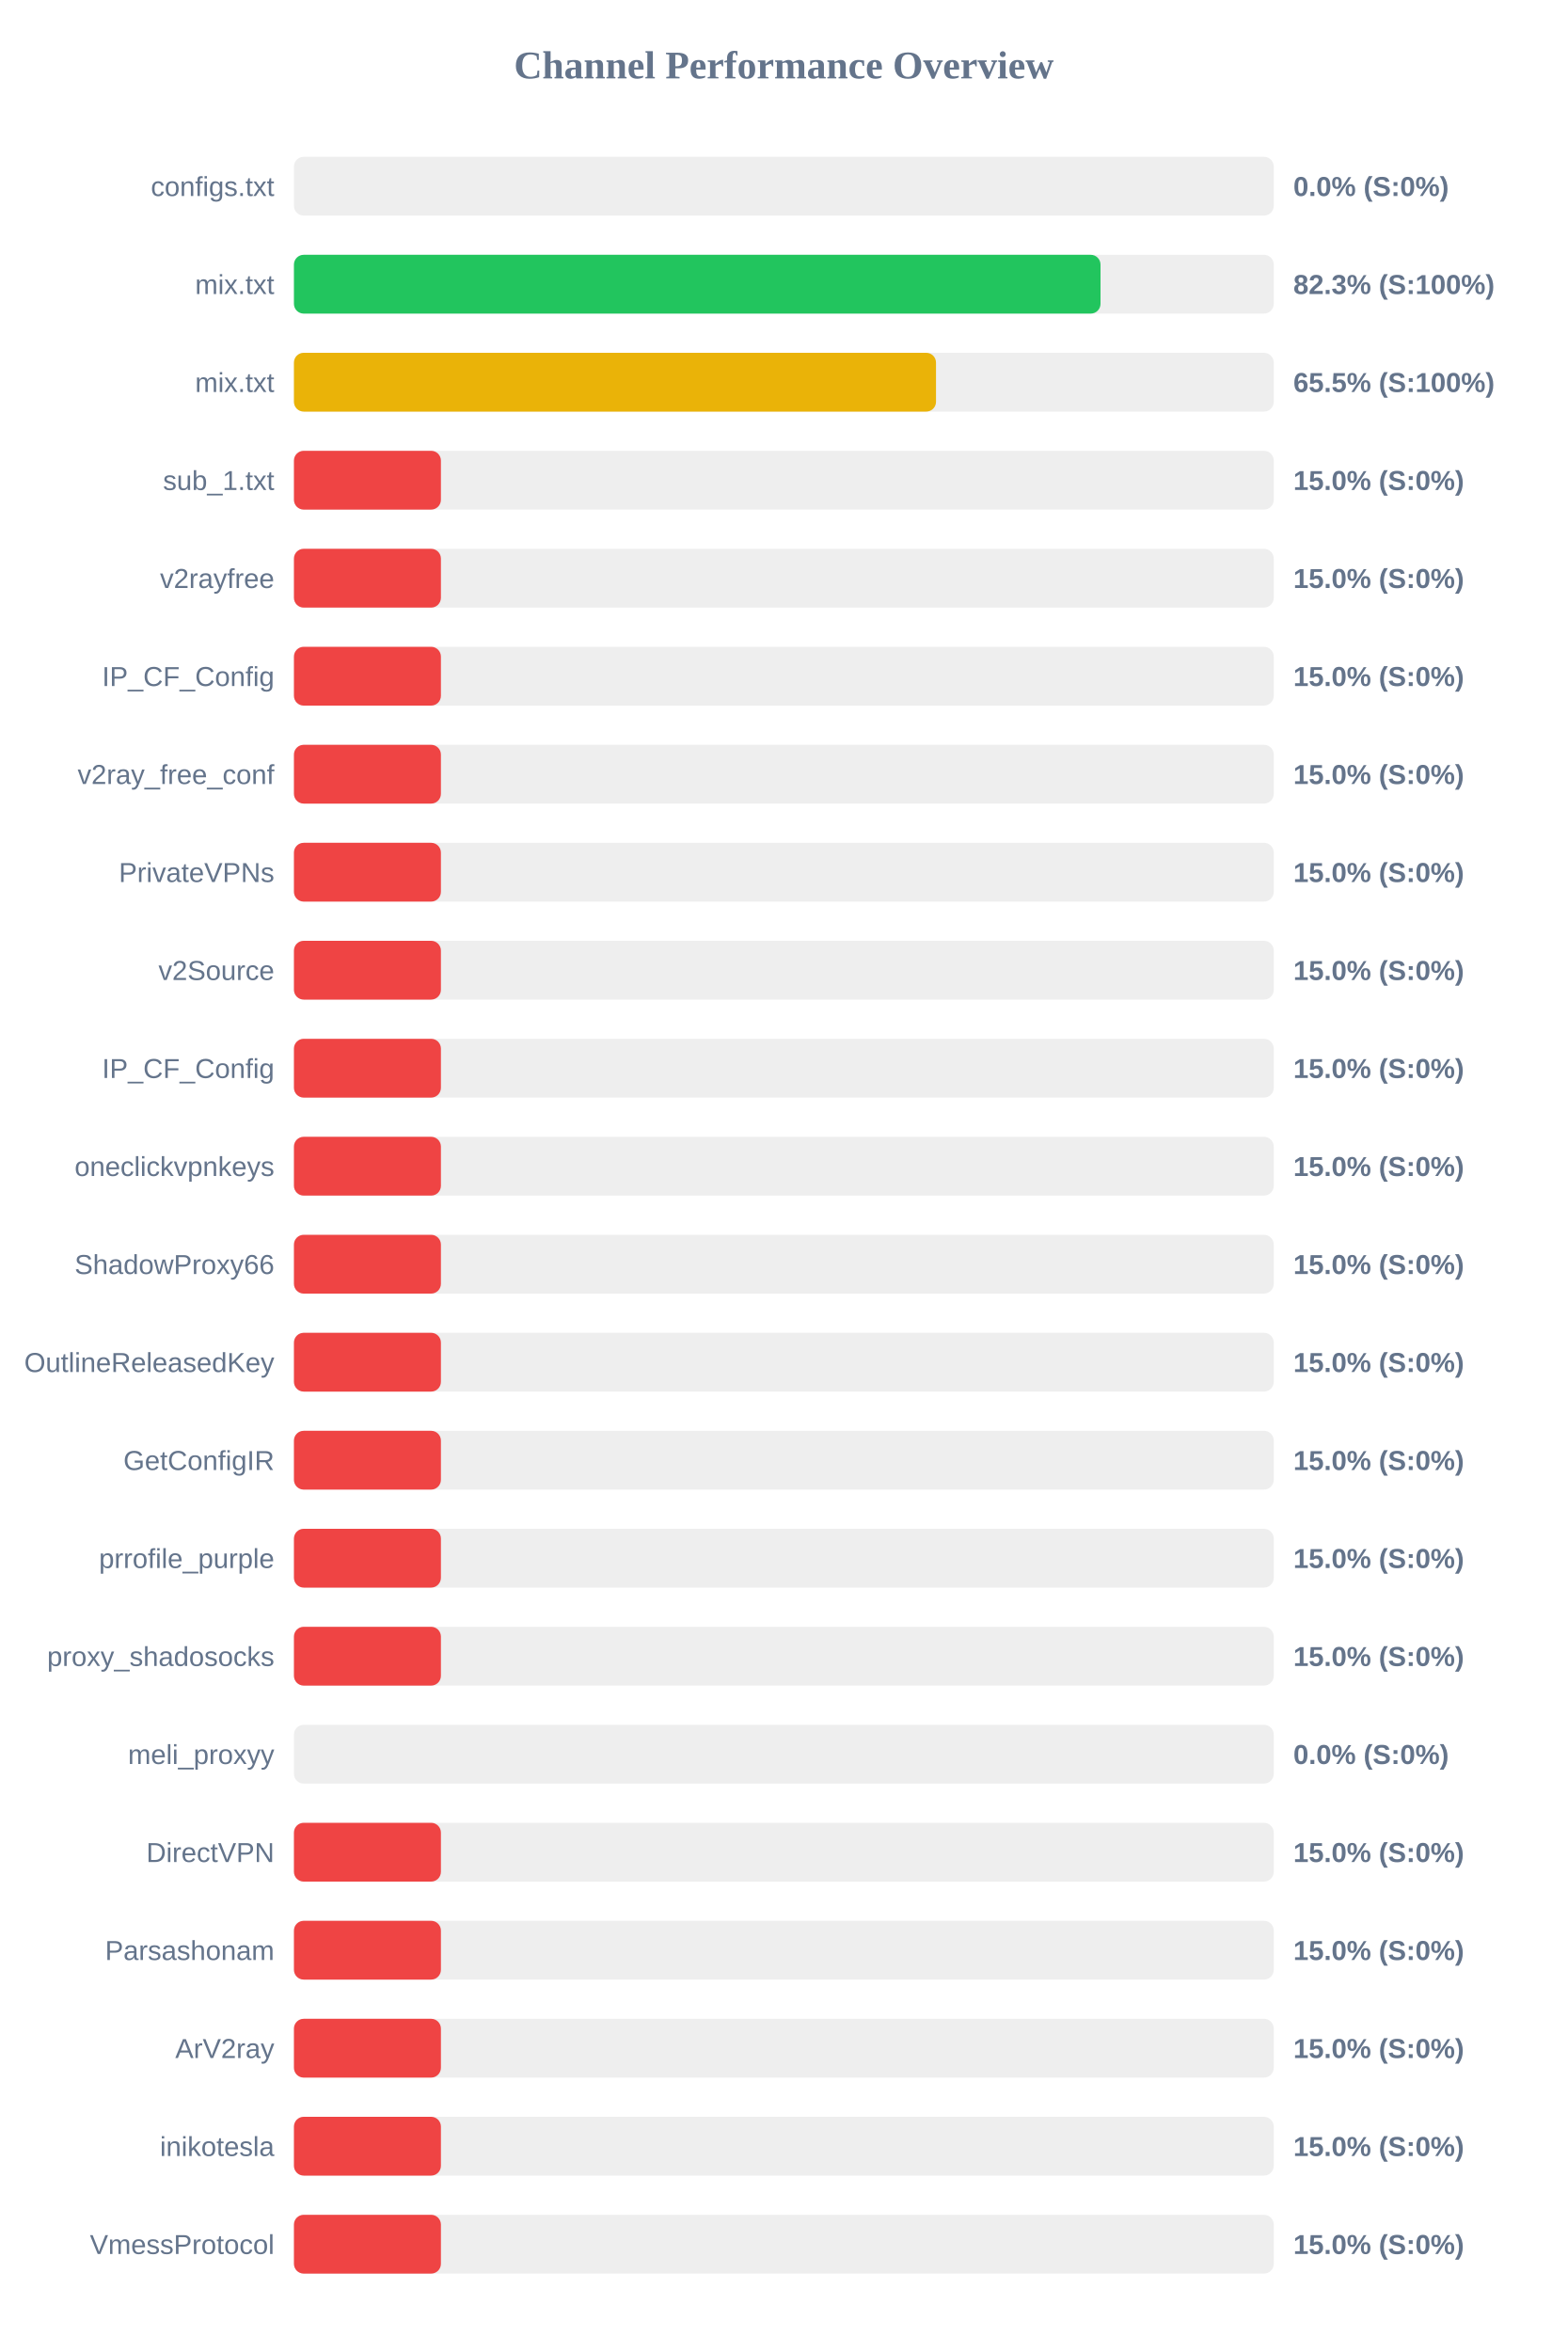
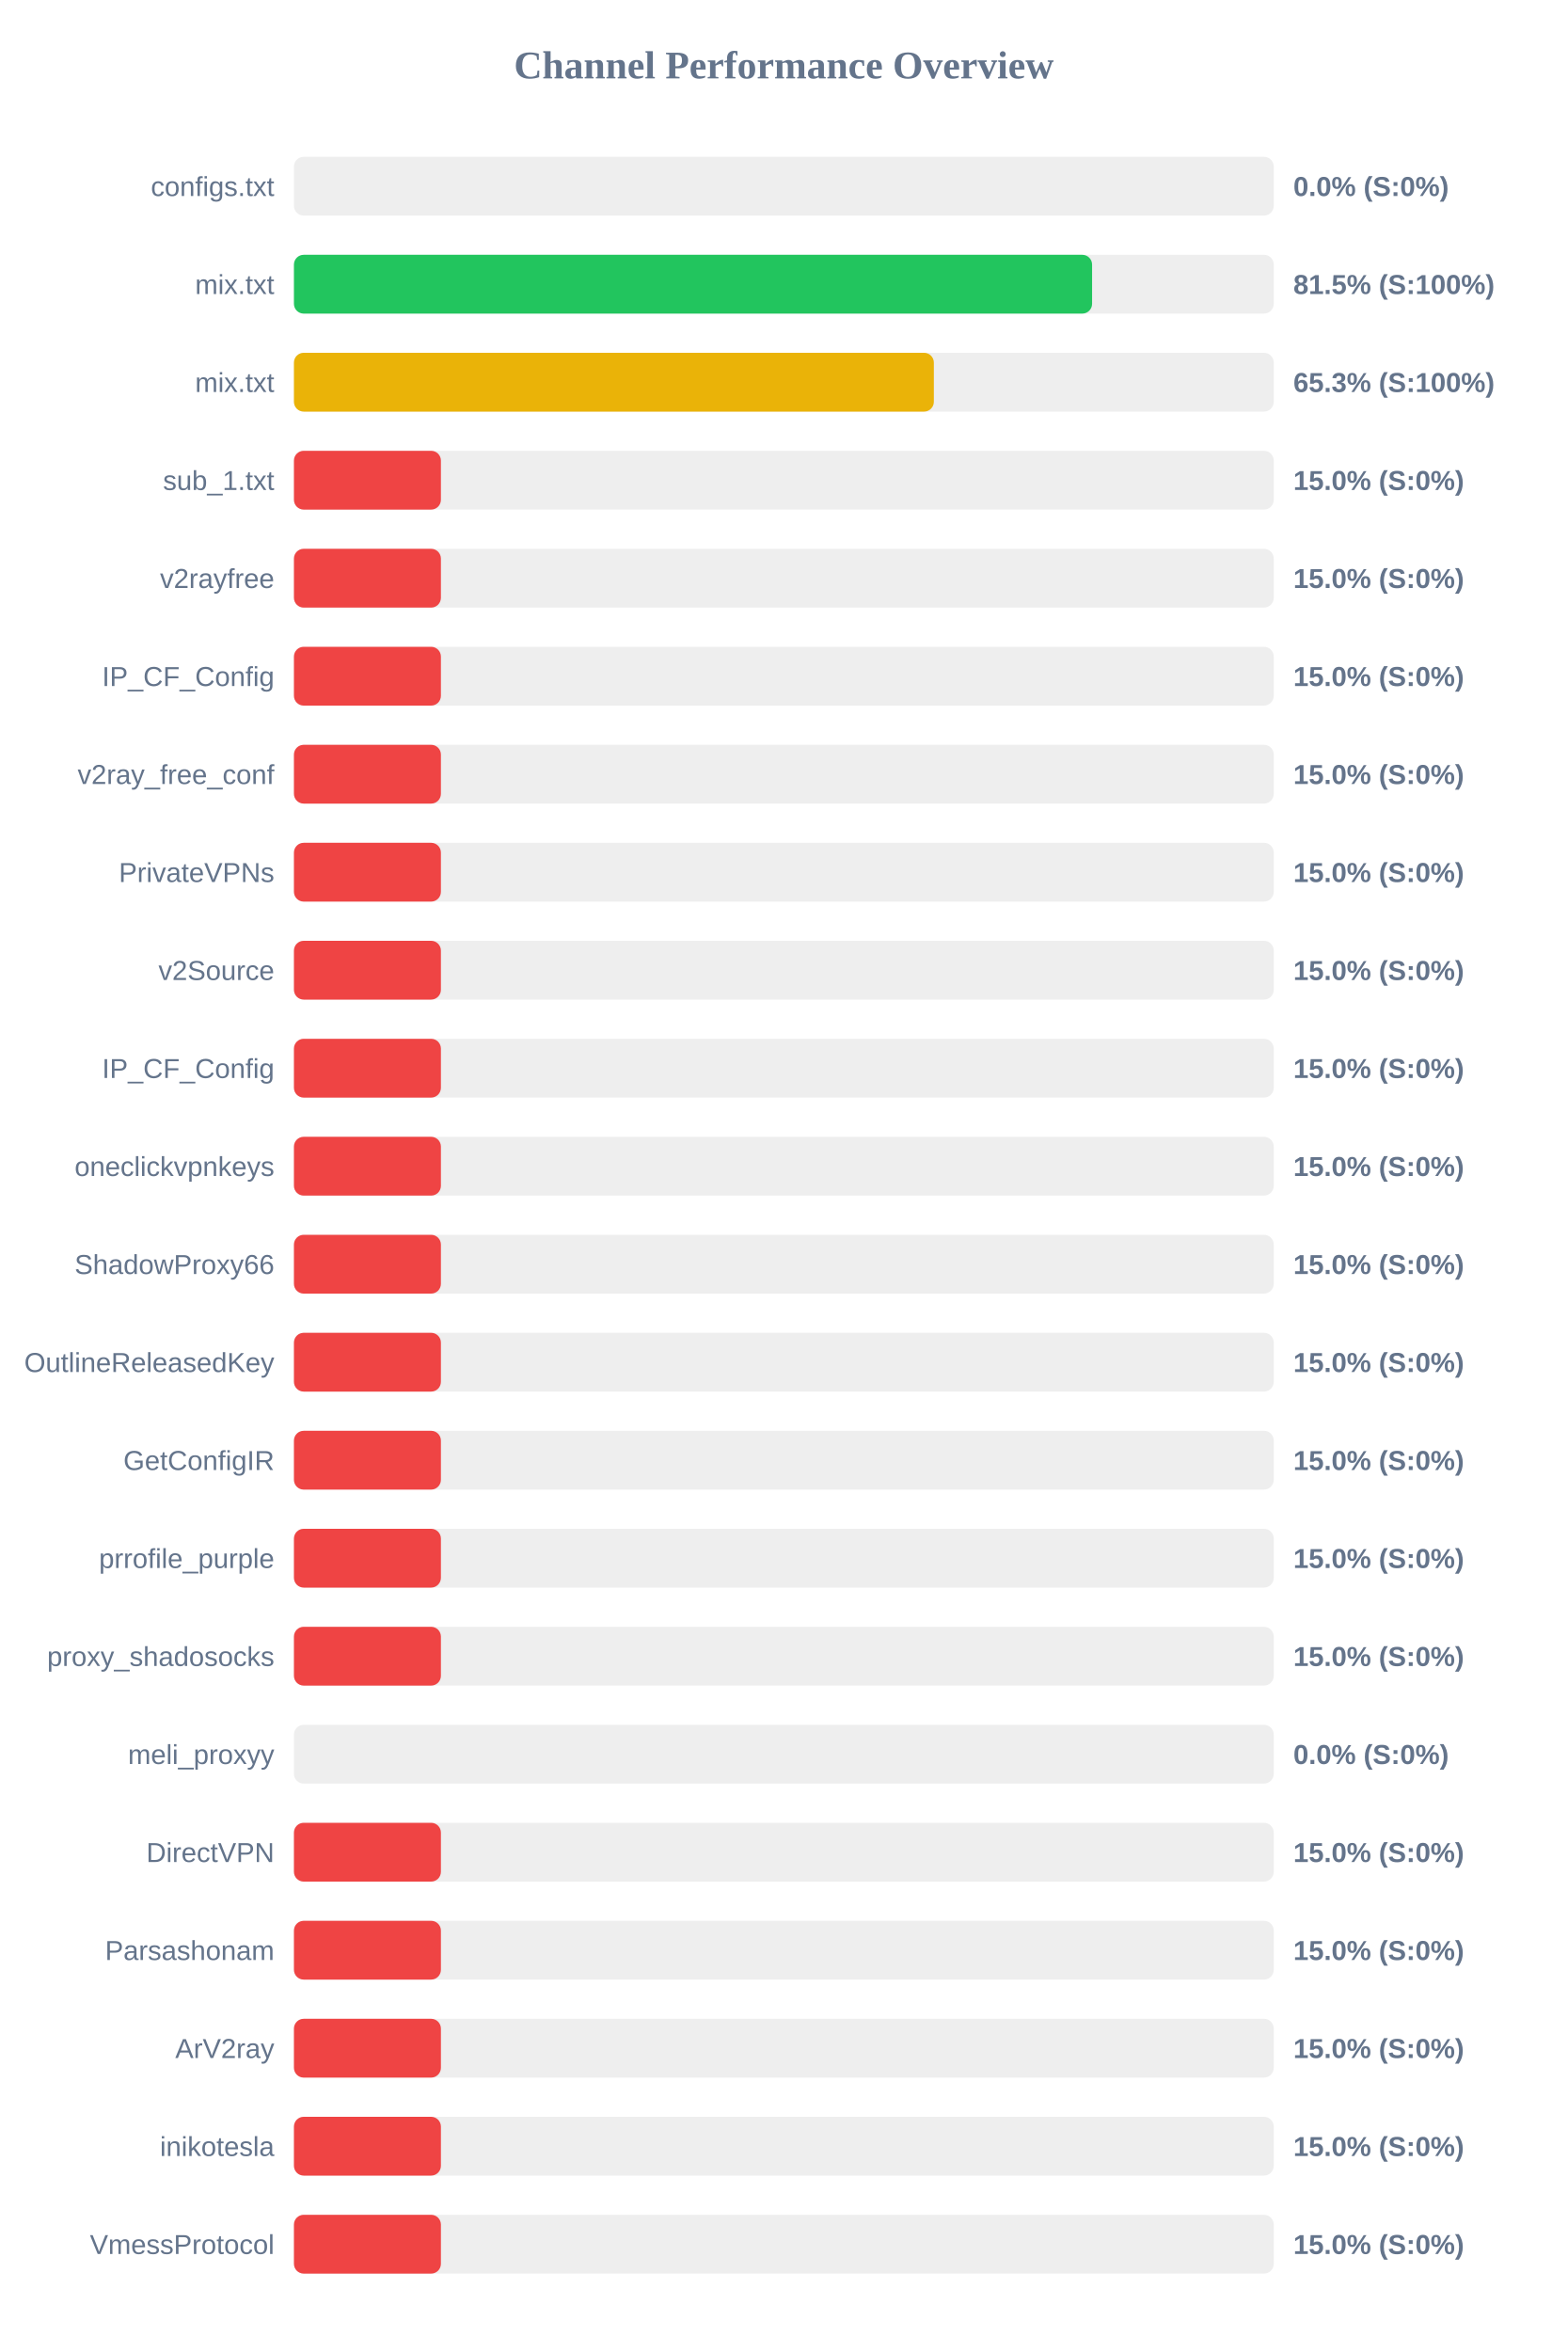
<svg xmlns="http://www.w3.org/2000/svg" width="800" height="1200" version="1.1">
  <style>
        .row { font: 14px Arial; fill: #64748b; }
        .score { font: bold 14px Arial; fill: #64748b; }
    </style>
  <text x="400" y="40" text-anchor="middle" font-size="20px" font-weight="bold" fill="#64748b">Channel Performance Overview</text>
  <rect x="150" y="80" width="500" height="30" fill="#eee" rx="5" />
  <rect x="150" y="80" width="0.0" height="30" fill="#ef4444" rx="5" />
  <text x="140" y="100" text-anchor="end" class="row">configs.txt</text>
  <text x="660" y="100" text-anchor="start" class="score">0.0% (S:0%)</text>
  <rect x="150" y="130" width="500" height="30" fill="#eee" rx="5" />
-   <rect x="150" y="130" width="411.6" height="30" fill="#22c55e" rx="5" />
+   <rect x="150" y="130" width="407.3" height="30" fill="#22c55e" rx="5" />
  <text x="140" y="150" text-anchor="end" class="row">mix.txt</text>
-   <text x="660" y="150" text-anchor="start" class="score">82.3% (S:100%)</text>
+   <text x="660" y="150" text-anchor="start" class="score">81.5% (S:100%)</text>
  <rect x="150" y="180" width="500" height="30" fill="#eee" rx="5" />
-   <rect x="150" y="180" width="327.65" height="30" fill="#eab308" rx="5" />
+   <rect x="150" y="180" width="326.55" height="30" fill="#eab308" rx="5" />
  <text x="140" y="200" text-anchor="end" class="row">mix.txt</text>
-   <text x="660" y="200" text-anchor="start" class="score">65.5% (S:100%)</text>
+   <text x="660" y="200" text-anchor="start" class="score">65.3% (S:100%)</text>
  <rect x="150" y="230" width="500" height="30" fill="#eee" rx="5" />
  <rect x="150" y="230" width="75.0" height="30" fill="#ef4444" rx="5" />
  <text x="140" y="250" text-anchor="end" class="row">sub_1.txt</text>
  <text x="660" y="250" text-anchor="start" class="score">15.0% (S:0%)</text>
  <rect x="150" y="280" width="500" height="30" fill="#eee" rx="5" />
  <rect x="150" y="280" width="75.0" height="30" fill="#ef4444" rx="5" />
  <text x="140" y="300" text-anchor="end" class="row">v2rayfree</text>
  <text x="660" y="300" text-anchor="start" class="score">15.0% (S:0%)</text>
  <rect x="150" y="330" width="500" height="30" fill="#eee" rx="5" />
  <rect x="150" y="330" width="75.0" height="30" fill="#ef4444" rx="5" />
  <text x="140" y="350" text-anchor="end" class="row">IP_CF_Config</text>
  <text x="660" y="350" text-anchor="start" class="score">15.0% (S:0%)</text>
  <rect x="150" y="380" width="500" height="30" fill="#eee" rx="5" />
  <rect x="150" y="380" width="75.0" height="30" fill="#ef4444" rx="5" />
  <text x="140" y="400" text-anchor="end" class="row">v2ray_free_conf</text>
  <text x="660" y="400" text-anchor="start" class="score">15.0% (S:0%)</text>
  <rect x="150" y="430" width="500" height="30" fill="#eee" rx="5" />
  <rect x="150" y="430" width="75.0" height="30" fill="#ef4444" rx="5" />
  <text x="140" y="450" text-anchor="end" class="row">PrivateVPNs</text>
  <text x="660" y="450" text-anchor="start" class="score">15.0% (S:0%)</text>
  <rect x="150" y="480" width="500" height="30" fill="#eee" rx="5" />
  <rect x="150" y="480" width="75.0" height="30" fill="#ef4444" rx="5" />
  <text x="140" y="500" text-anchor="end" class="row">v2Source</text>
  <text x="660" y="500" text-anchor="start" class="score">15.0% (S:0%)</text>
  <rect x="150" y="530" width="500" height="30" fill="#eee" rx="5" />
  <rect x="150" y="530" width="75.0" height="30" fill="#ef4444" rx="5" />
  <text x="140" y="550" text-anchor="end" class="row">IP_CF_Config</text>
  <text x="660" y="550" text-anchor="start" class="score">15.0% (S:0%)</text>
  <rect x="150" y="580" width="500" height="30" fill="#eee" rx="5" />
  <rect x="150" y="580" width="75.0" height="30" fill="#ef4444" rx="5" />
  <text x="140" y="600" text-anchor="end" class="row">oneclickvpnkeys</text>
  <text x="660" y="600" text-anchor="start" class="score">15.0% (S:0%)</text>
  <rect x="150" y="630" width="500" height="30" fill="#eee" rx="5" />
  <rect x="150" y="630" width="75.0" height="30" fill="#ef4444" rx="5" />
  <text x="140" y="650" text-anchor="end" class="row">ShadowProxy66</text>
  <text x="660" y="650" text-anchor="start" class="score">15.0% (S:0%)</text>
  <rect x="150" y="680" width="500" height="30" fill="#eee" rx="5" />
  <rect x="150" y="680" width="75.0" height="30" fill="#ef4444" rx="5" />
  <text x="140" y="700" text-anchor="end" class="row">OutlineReleasedKey</text>
  <text x="660" y="700" text-anchor="start" class="score">15.0% (S:0%)</text>
  <rect x="150" y="730" width="500" height="30" fill="#eee" rx="5" />
  <rect x="150" y="730" width="75.0" height="30" fill="#ef4444" rx="5" />
  <text x="140" y="750" text-anchor="end" class="row">GetConfigIR</text>
  <text x="660" y="750" text-anchor="start" class="score">15.0% (S:0%)</text>
  <rect x="150" y="780" width="500" height="30" fill="#eee" rx="5" />
  <rect x="150" y="780" width="75.0" height="30" fill="#ef4444" rx="5" />
  <text x="140" y="800" text-anchor="end" class="row">prrofile_purple</text>
  <text x="660" y="800" text-anchor="start" class="score">15.0% (S:0%)</text>
  <rect x="150" y="830" width="500" height="30" fill="#eee" rx="5" />
  <rect x="150" y="830" width="75.0" height="30" fill="#ef4444" rx="5" />
  <text x="140" y="850" text-anchor="end" class="row">proxy_shadosocks</text>
  <text x="660" y="850" text-anchor="start" class="score">15.0% (S:0%)</text>
  <rect x="150" y="880" width="500" height="30" fill="#eee" rx="5" />
  <rect x="150" y="880" width="0.0" height="30" fill="#ef4444" rx="5" />
  <text x="140" y="900" text-anchor="end" class="row">meli_proxyy</text>
  <text x="660" y="900" text-anchor="start" class="score">0.0% (S:0%)</text>
  <rect x="150" y="930" width="500" height="30" fill="#eee" rx="5" />
  <rect x="150" y="930" width="75.0" height="30" fill="#ef4444" rx="5" />
  <text x="140" y="950" text-anchor="end" class="row">DirectVPN</text>
  <text x="660" y="950" text-anchor="start" class="score">15.0% (S:0%)</text>
  <rect x="150" y="980" width="500" height="30" fill="#eee" rx="5" />
  <rect x="150" y="980" width="75.0" height="30" fill="#ef4444" rx="5" />
  <text x="140" y="1000" text-anchor="end" class="row">Parsashonam</text>
  <text x="660" y="1000" text-anchor="start" class="score">15.0% (S:0%)</text>
  <rect x="150" y="1030" width="500" height="30" fill="#eee" rx="5" />
  <rect x="150" y="1030" width="75.0" height="30" fill="#ef4444" rx="5" />
  <text x="140" y="1050" text-anchor="end" class="row">ArV2ray</text>
  <text x="660" y="1050" text-anchor="start" class="score">15.0% (S:0%)</text>
  <rect x="150" y="1080" width="500" height="30" fill="#eee" rx="5" />
  <rect x="150" y="1080" width="75.0" height="30" fill="#ef4444" rx="5" />
  <text x="140" y="1100" text-anchor="end" class="row">inikotesla</text>
  <text x="660" y="1100" text-anchor="start" class="score">15.0% (S:0%)</text>
  <rect x="150" y="1130" width="500" height="30" fill="#eee" rx="5" />
  <rect x="150" y="1130" width="75.0" height="30" fill="#ef4444" rx="5" />
  <text x="140" y="1150" text-anchor="end" class="row">VmessProtocol</text>
  <text x="660" y="1150" text-anchor="start" class="score">15.0% (S:0%)</text>
</svg>
